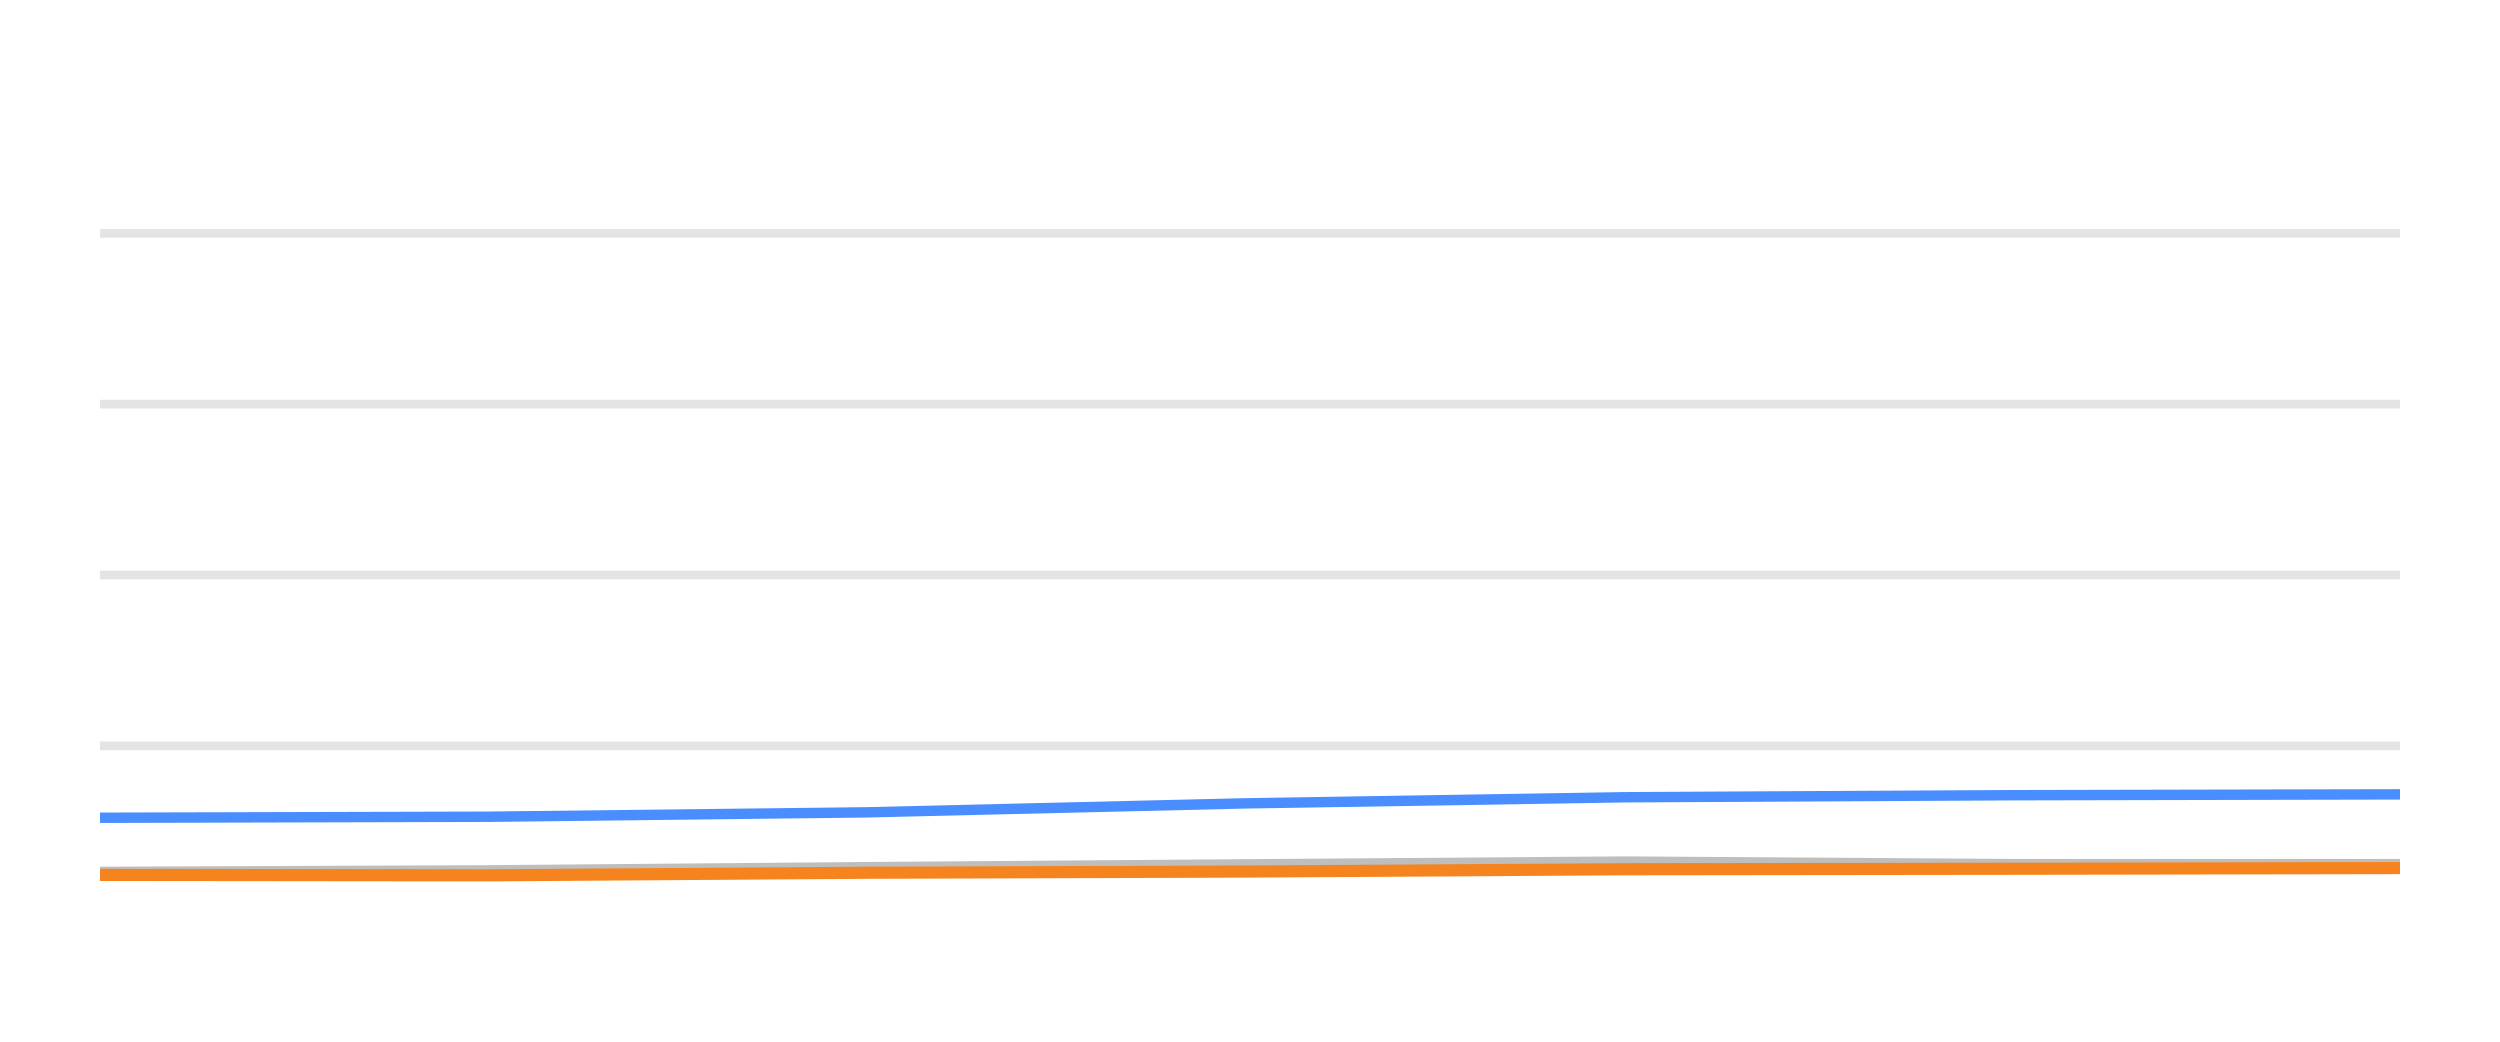
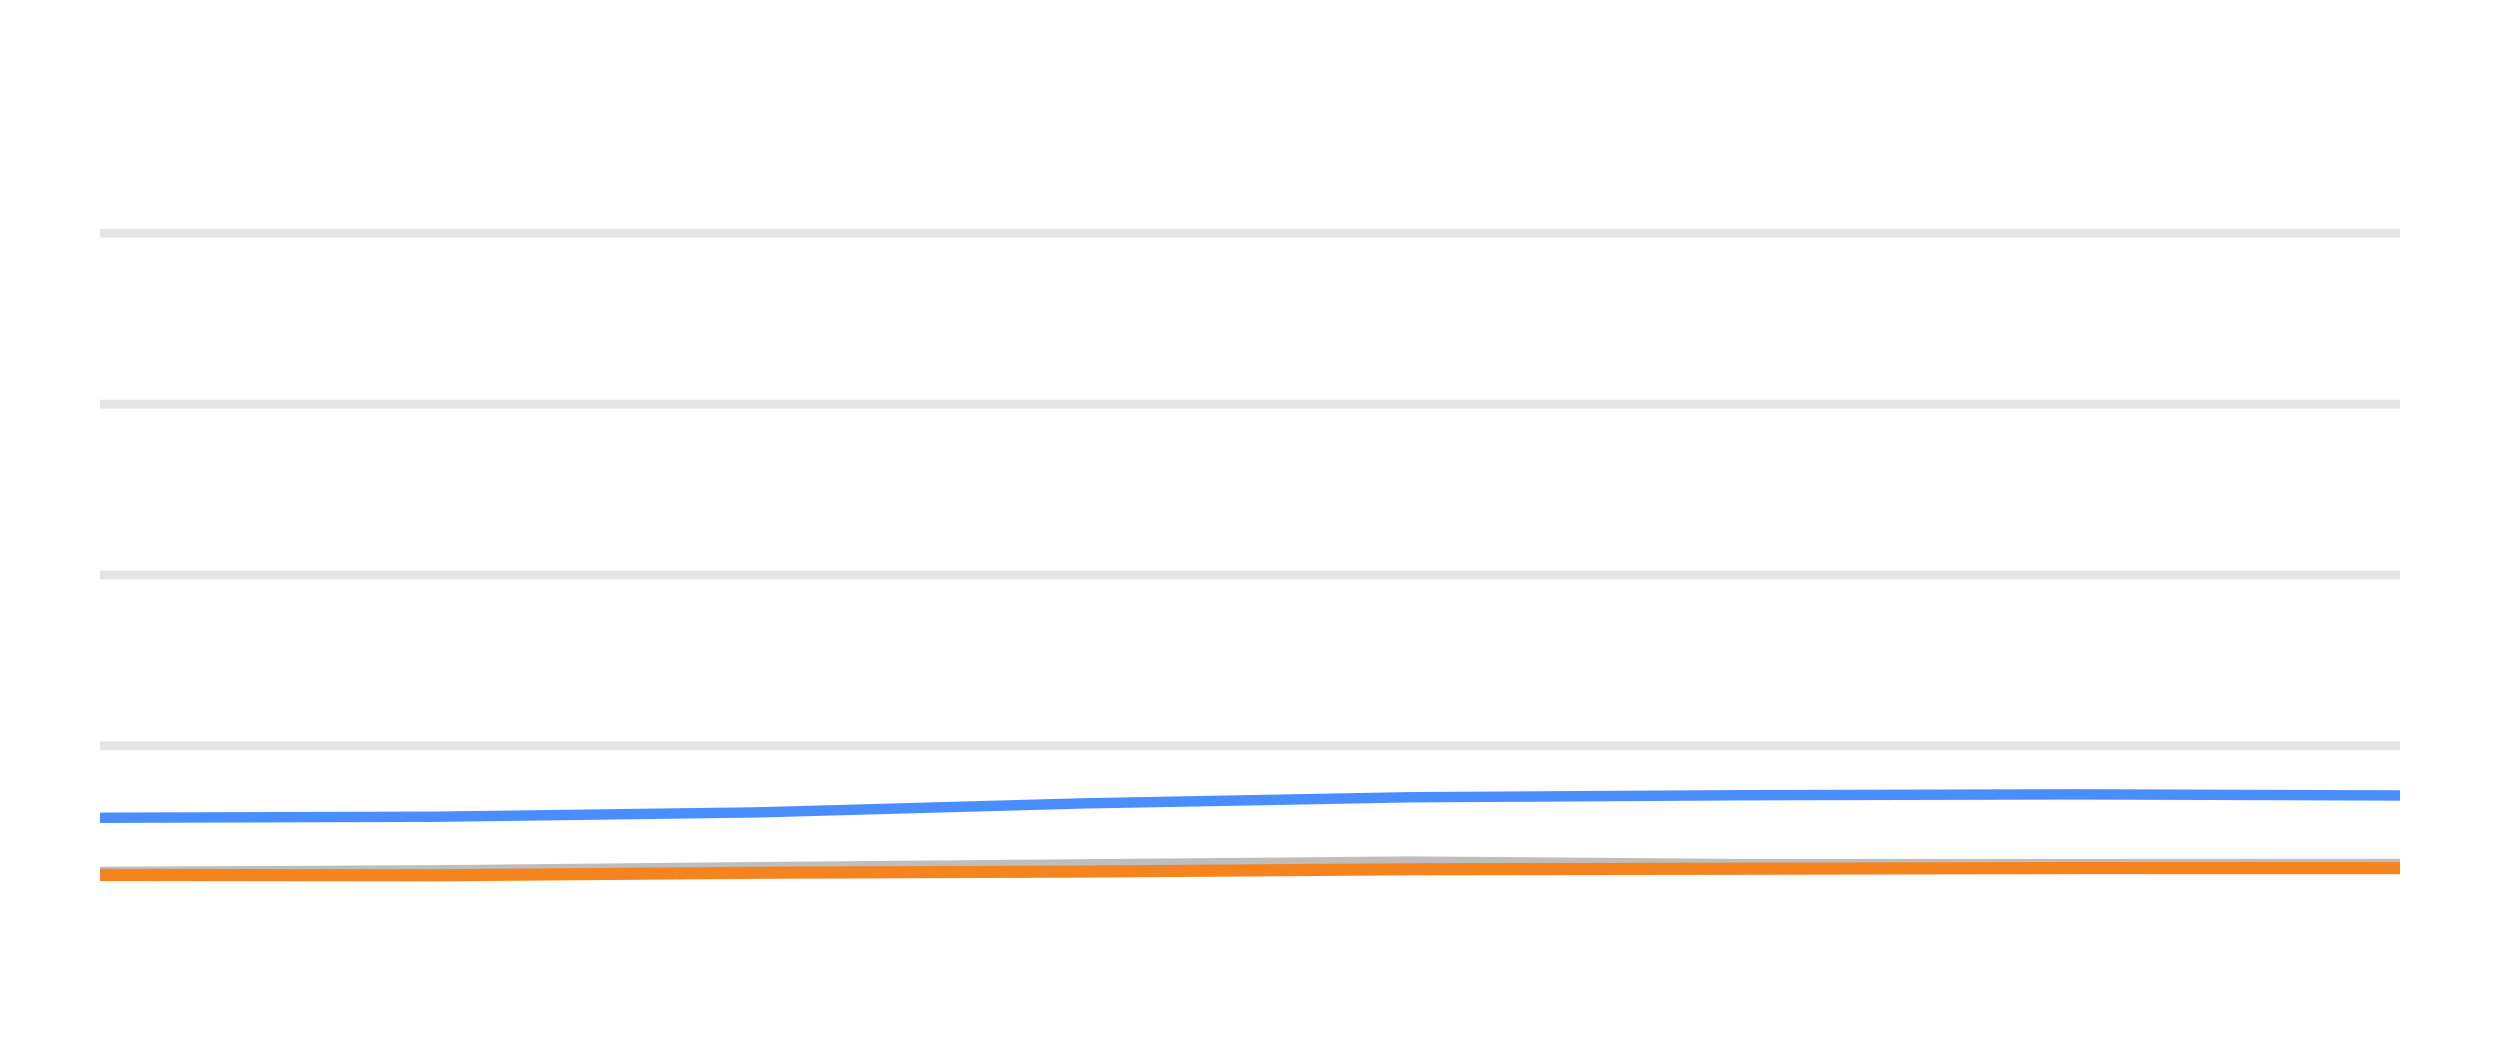
<svg xmlns="http://www.w3.org/2000/svg" width="144pt" height="60pt" viewBox="0 0 144 60" version="1.1">
  <defs>
    <style type="text/css">*{stroke-linejoin: round; stroke-linecap: butt}</style>
  </defs>
  <g id="figure_1">
    <g id="patch_1">
      <path d="M 0 60  L 144 60  L 144 0  L 0 0  L 0 60  z " style="fill: none; opacity: 0" />
    </g>
    <g id="axes_1">
      <g id="patch_2">
        <path d="M 5.76 52.8  L 138.24 52.8  L 138.24 3.6  L 5.76 3.6  L 5.76 52.8  z " style="fill: none" />
      </g>
      <g id="matplotlib.axis_1" />
      <g id="matplotlib.axis_2" />
      <g id="line2d_1">
-         <path d="M 5.76 42.96  L 138.24 42.96  " clip-path="url(#p4249a79520)" style="fill: none; stroke: #b2b2b2; stroke-opacity: 0.35; stroke-width: 0.5; stroke-linecap: square" />
+         <path d="M 5.76 42.96  L 138.24 42.96  " clip-path="url(#pf2806985df)" style="fill: none; stroke: #b2b2b2; stroke-opacity: 0.35; stroke-width: 0.5; stroke-linecap: square" />
      </g>
      <g id="line2d_2">
-         <path d="M 5.76 33.12  L 138.24 33.12  " clip-path="url(#p4249a79520)" style="fill: none; stroke: #b2b2b2; stroke-opacity: 0.35; stroke-width: 0.5; stroke-linecap: square" />
+         <path d="M 5.76 33.12  L 138.24 33.12  " clip-path="url(#pf2806985df)" style="fill: none; stroke: #b2b2b2; stroke-opacity: 0.35; stroke-width: 0.5; stroke-linecap: square" />
      </g>
      <g id="line2d_3">
-         <path d="M 5.76 23.28  L 138.24 23.28  " clip-path="url(#p4249a79520)" style="fill: none; stroke: #b2b2b2; stroke-opacity: 0.35; stroke-width: 0.5; stroke-linecap: square" />
+         <path d="M 5.76 23.28  L 138.24 23.28  " clip-path="url(#pf2806985df)" style="fill: none; stroke: #b2b2b2; stroke-opacity: 0.35; stroke-width: 0.5; stroke-linecap: square" />
      </g>
      <g id="line2d_4">
-         <path d="M 5.76 13.44  L 138.24 13.44  " clip-path="url(#p4249a79520)" style="fill: none; stroke: #b2b2b2; stroke-opacity: 0.35; stroke-width: 0.5; stroke-linecap: square" />
+         <path d="M 5.76 13.44  L 138.24 13.44  " clip-path="url(#pf2806985df)" style="fill: none; stroke: #b2b2b2; stroke-opacity: 0.35; stroke-width: 0.5; stroke-linecap: square" />
      </g>
      <g id="line2d_5">
-         <path d="M 5.76 50.222  L 28.14 50.133  L 49.81 49.951  L 71.627 49.789  L 93.589 49.627  L 115.969 49.774  L 138.24 49.774  " clip-path="url(#p4249a79520)" style="fill: none; stroke: #bebebe; stroke-width: 0.6; stroke-linecap: round" />
+         <path d="M 5.76 50.222  L 24.987 50.133  L 43.604 49.951  L 62.347 49.789  L 81.215 49.627  L 100.442 49.774  L 119.575 49.774  L 138.24 49.764  " clip-path="url(#pf2806985df)" style="fill: none; stroke: #bebebe; stroke-width: 0.6; stroke-linecap: round" />
      </g>
      <g id="line2d_6">
-         <path d="M 5.76 47.103  L 28.14 47.044  L 49.81 46.793  L 71.627 46.276  L 93.589 45.922  L 115.969 45.804  L 138.24 45.755  " clip-path="url(#p4249a79520)" style="fill: none; stroke: #4a8dff; stroke-width: 0.6; stroke-linecap: round" />
+         <path d="M 5.76 47.103  L 24.987 47.044  L 43.604 46.793  L 62.347 46.276  L 81.215 45.922  L 100.442 45.804  L 119.575 45.755  L 138.24 45.819  " clip-path="url(#pf2806985df)" style="fill: none; stroke: #4a8dff; stroke-width: 0.6; stroke-linecap: round" />
      </g>
      <g id="line2d_7">
-         <path d="M 5.76 50.394  L 28.14 50.419  L 49.81 50.271  L 71.627 50.202  L 93.589 50.069  L 115.969 50.04  L 138.24 50.001  " clip-path="url(#p4249a79520)" style="fill: none; stroke: #f5841e; stroke-width: 0.7; stroke-linecap: round" />
+         <path d="M 5.76 50.394  L 24.987 50.419  L 43.604 50.271  L 62.347 50.202  L 81.215 50.069  L 100.442 50.04  L 119.575 50.001  L 138.24 50.005  " clip-path="url(#pf2806985df)" style="fill: none; stroke: #f5841e; stroke-width: 0.7; stroke-linecap: round" />
      </g>
    </g>
  </g>
  <defs>
-     <clipPath id="p4249a79520">
+     <clipPath id="pf2806985df">
      <rect x="5.76" y="3.6" width="132.48" height="49.2" />
    </clipPath>
  </defs>
</svg>
